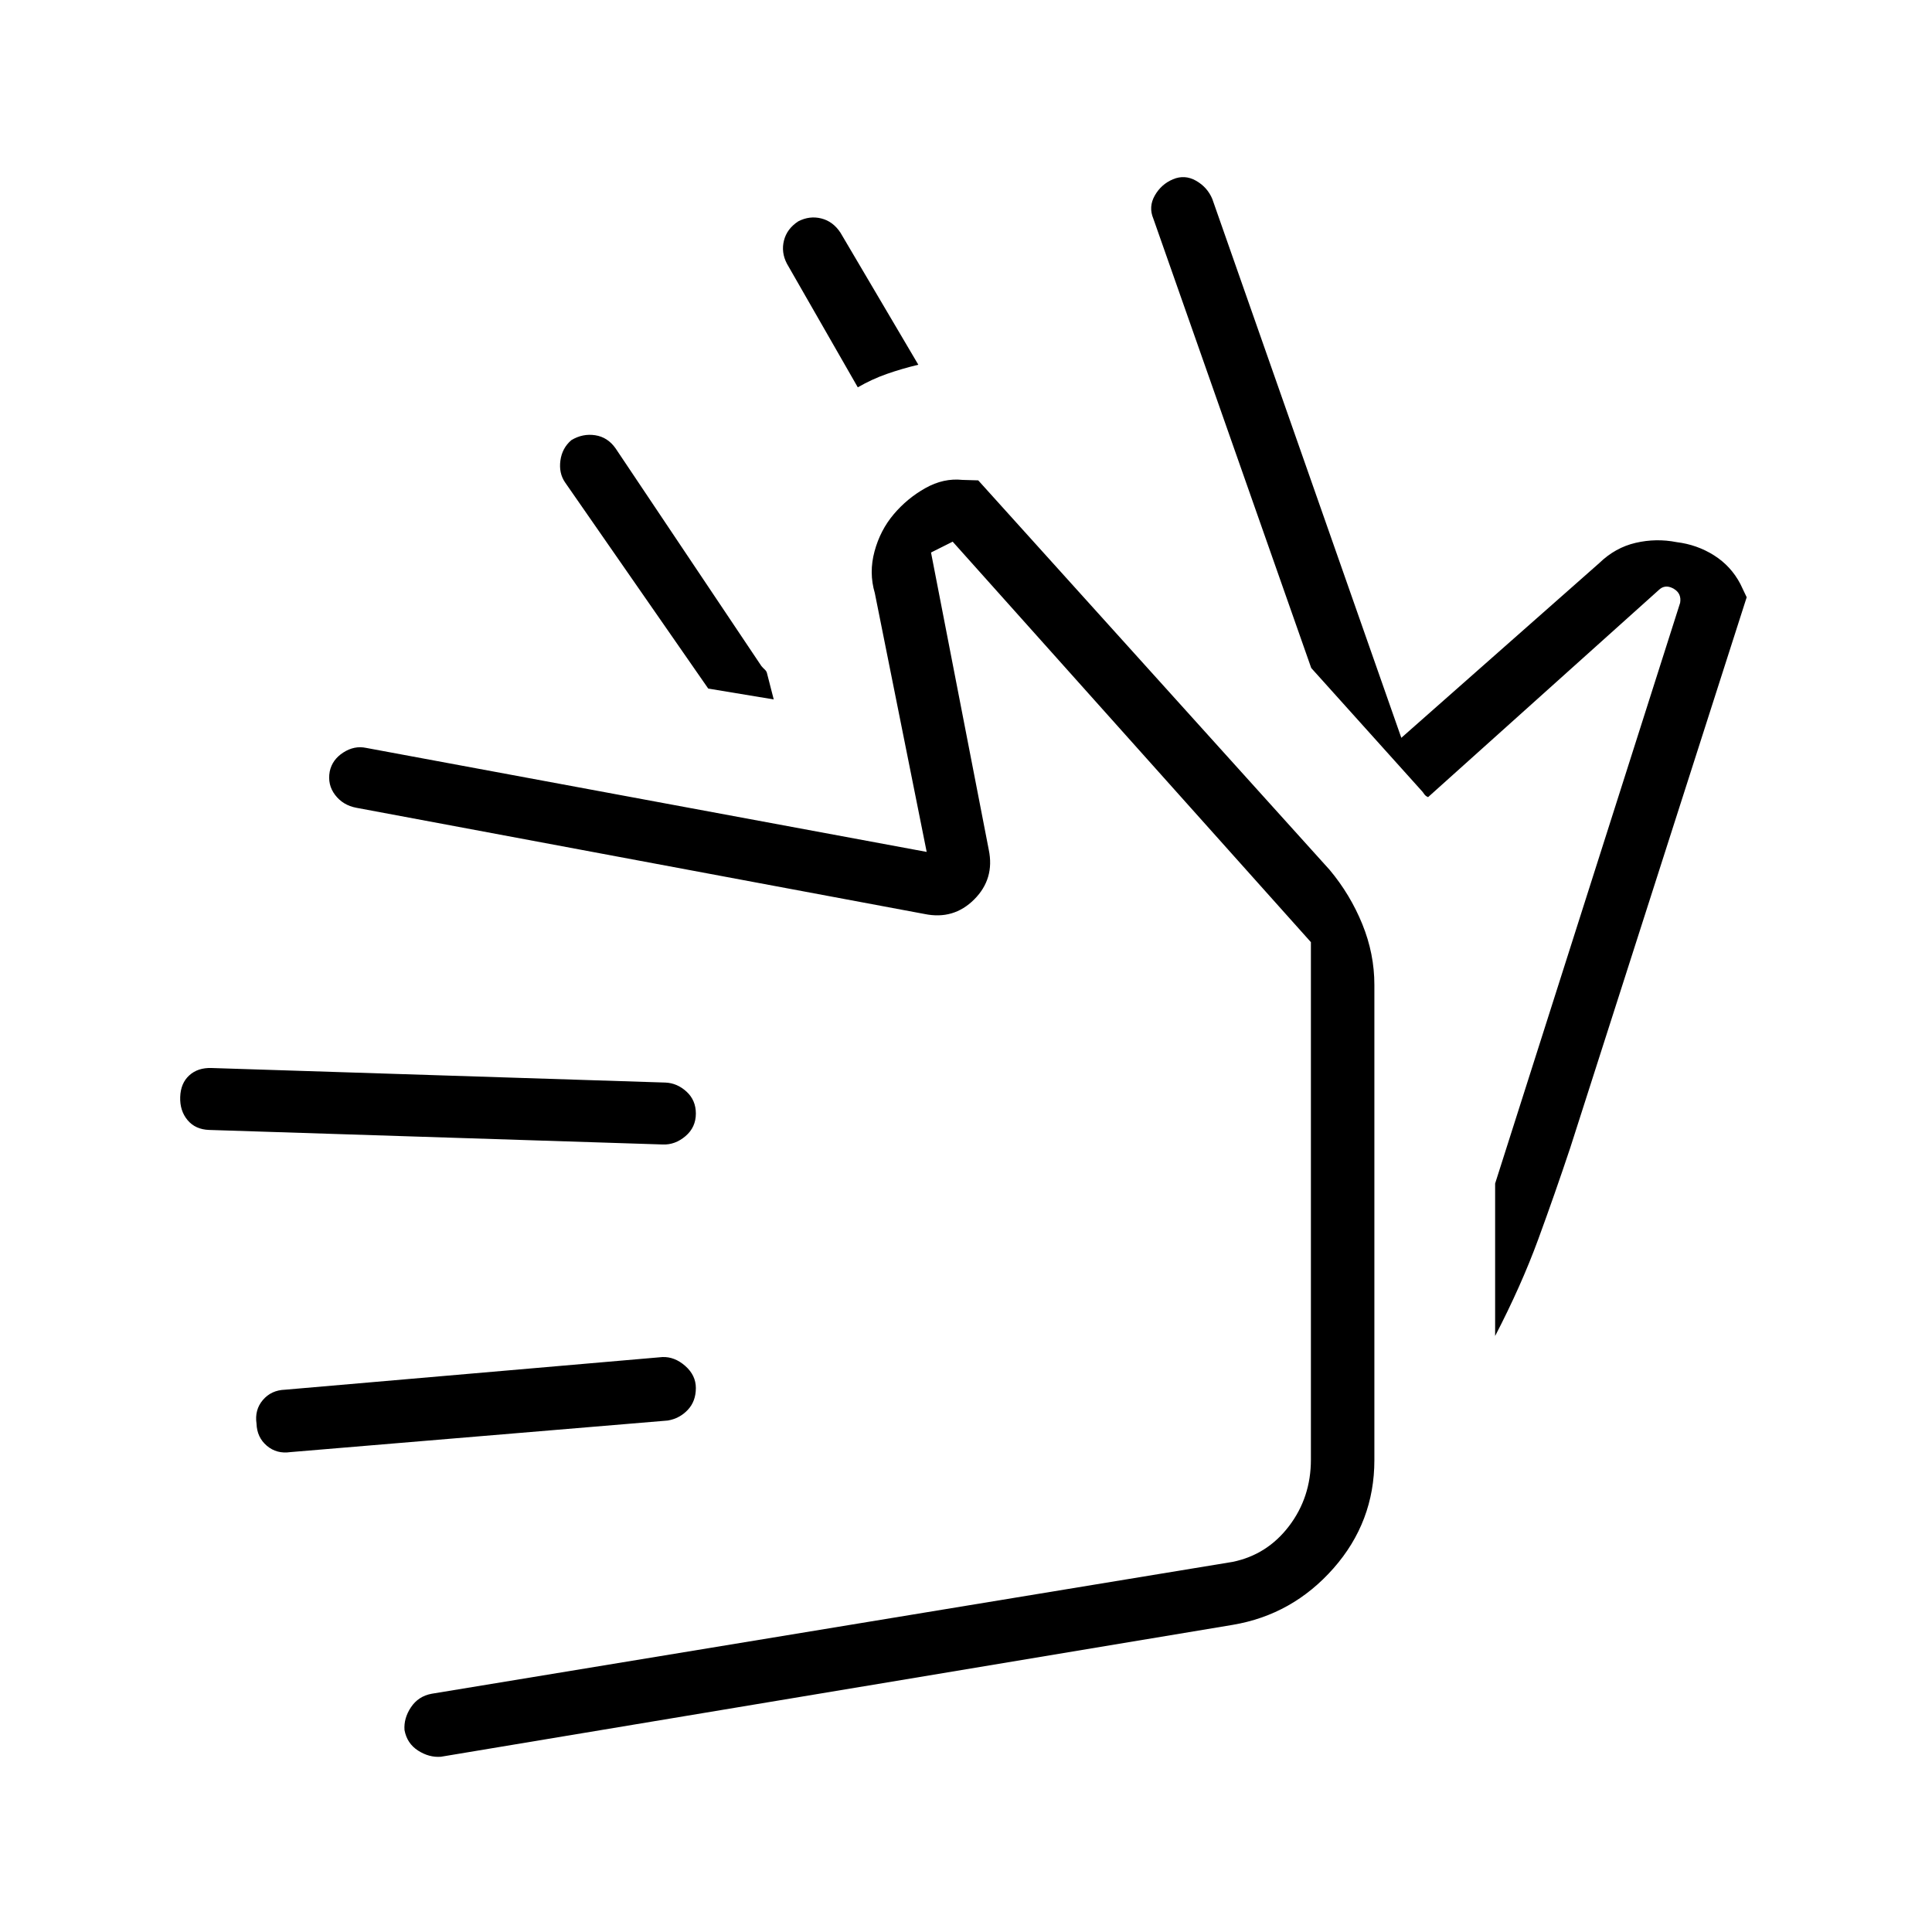
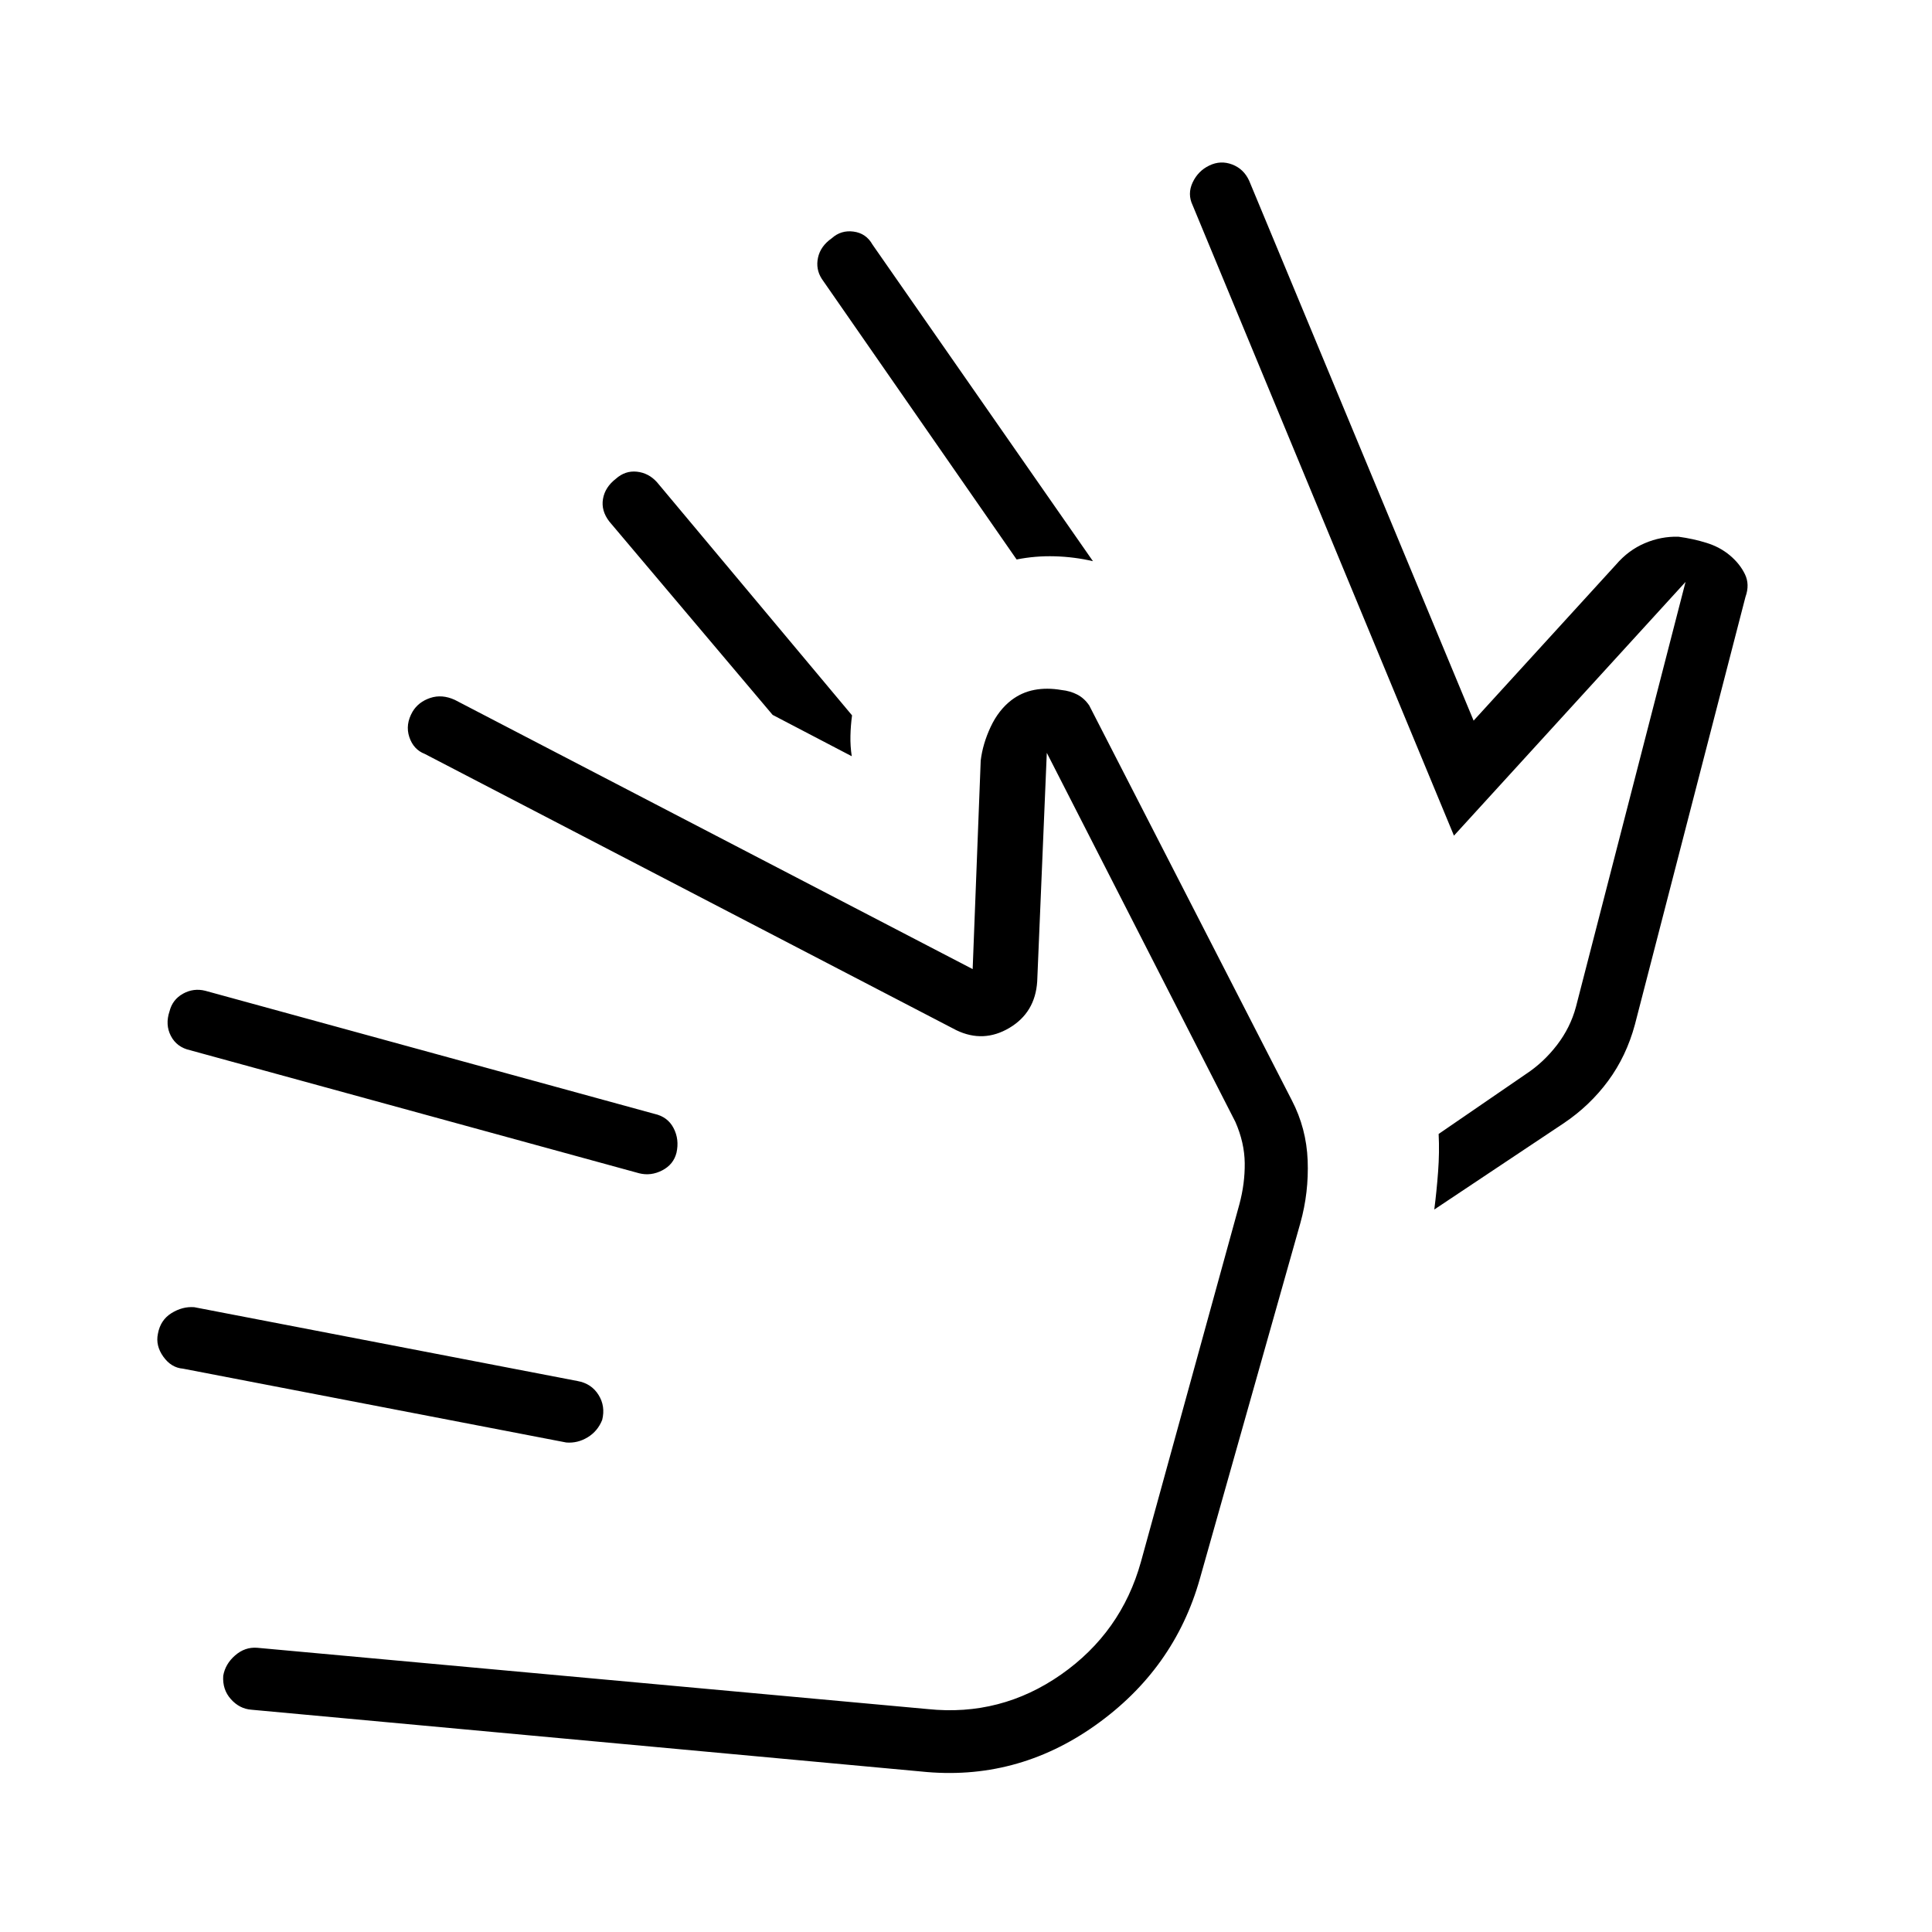
<svg xmlns="http://www.w3.org/2000/svg" width="48" height="48" viewBox="0 -960 960 960">
-   <path d="m651.54-628.08-78.46-223.3q-2.46-5.85.73-11.47 3.19-5.61 9.04-8.07 5.84-2.46 11.46.73 5.61 3.19 8.07 9.04l93.93 267.77 98.38-86.85q7.93-7.69 18.08-10.04 10.15-2.35 20.31-.35 10.15 1.24 18.57 6.54 8.43 5.31 13.12 14.23l3.15 6.62-87.69 273.61q-7.54 22.62-15.92 45.5-8.39 22.89-21.39 47.97v-81.93 6.16l91.93-288.54q.77-4.62-3.08-6.92-3.85-2.31-6.92 0L709.62-563.92q-1.24-.46-1.97-1.54t-1.19-1.54l-54.92-61.08ZM426.23-767.54 391-829q-2.92-5.62-1.46-11.46 1.46-5.85 7.08-9.54 5.61-2.92 11.46-1.46 5.84 1.46 9.54 7.08l38.69 65.61q-8.31 2-15.66 4.58-7.34 2.57-14.42 6.65Zm-41.77 155.08-32.54-5.39-71.15-102.46q-3.15-4.61-2.31-10.84.85-6.23 5.46-10.16 5.62-3.38 11.85-2.42 6.23.96 10.15 6.58l72.39 108.07q.77.93 1.65 1.73.89.81 1.12 1.73l3.38 13.16Zm228.08 459.84L219.08-87.08q-5.85.46-11.35-3.07-5.5-3.54-6.73-10.16-.46-5.84 3.19-11.34 3.66-5.5 10.27-6.73l398.08-65.54q17.15-3.54 28-17.81 10.84-14.27 10.84-32.96v-257.16l-178-199-10.76 5.39 28.69 147.69q3 14.46-7.23 24.69t-24.7 7.23l-282.3-52.77q-6.62-1.23-10.54-6.34-3.92-5.12-2.69-11.73 1.23-5.85 6.73-9.39 5.5-3.54 11.34-2.3l278.54 51.69-25.77-128.62q-3-10.15-.15-20.69 2.84-10.54 9.54-18.46 6.69-7.92 15.73-13t18.42-4.08l7.85.23 174.61 193.54q10.23 12.23 16.23 26.96t6 30.19v236.16q0 30.69-20.34 53.77-20.35 23.07-50.04 28.07Zm-468.23-85.84q-6.85 1-11.73-3.16-4.89-4.15-5.12-11-1-6.84 3.16-11.73 4.15-4.88 11-5.11l187.53-16.23q6.08-.23 11.35 4.42t5.27 10.96q0 6.62-4.04 10.89-4.04 4.27-9.88 5.27l-187.54 15.69Zm-40.39-160.08q-6.84-.23-10.73-4.88-3.88-4.66-3.65-11.5.23-6.85 4.5-10.73 4.27-3.89 11.11-3.66l225.47 7.23q5.84.23 10.5 4.5 4.65 4.27 4.65 10.89 0 6.84-5.15 11.23-5.16 4.38-11.24 4.15l-225.46-7.23ZM498.46-423Z" />
+   <path d="M90.92-279.92q-5.84-.46-9.77-5.96-3.92-5.5-2.69-11.35 1.23-6.85 6.73-10.27t11.35-2.96L287-273.77q6.85 1.23 10.38 6.85 3.54 5.61 1.85 12.46-2.23 5.61-7.23 8.65t-10.62 2.58L90.92-279.92Zm3.54-158.23q-6.61-1.47-9.54-7.08-2.92-5.62-.69-12.23 1.46-5.85 6.69-8.77t11.08-1.46l223.15 61.15q6.62 1.46 9.54 7.08 2.93 5.61 1.46 12.23-1.46 5.85-7.07 8.77-5.62 2.92-11.46 1.46L94.46-438.15Zm30.39 327.69q-5.85-.46-10.12-5.23-4.27-4.77-3.81-11.62 1-5.84 5.89-10.11 4.88-4.27 10.96-3.81L461-110.77q36.31 3.77 66.23-17.15 29.92-20.93 39.69-56l48.93-177.7q2.77-10.3 2.65-20.46-.12-10.15-4.65-20.46l-93.7-183.38-4.77 113.61q-1 15.46-13.84 23.08-12.85 7.61-26.31 1.15l-264.15-137.3q-5.62-2.16-7.7-8.39-2.07-6.23 1.62-12.61 2.92-4.85 8.77-6.81t12.23.96l257.31 133.77 4-103.62q1-8.3 4.92-16.69 3.92-8.38 10.31-13.31 5.15-3.92 11.42-5.11 6.27-1.19 13.42.04 4.39.46 7.89 2.27 3.5 1.8 5.96 5.42l100.69 196.23q7.23 13.92 7.85 29.85.61 15.92-3.62 31.07l-49.92 176.69q-12.69 45.08-52.04 72.97-39.34 27.88-86.65 22.88l-332.69-30.69ZM306-722.08q4.62-4.15 10.46-3.54 5.85.62 10 5.24l96.92 115.84q-.69 5.08-.8 10.16-.12 5.07.65 10.15l-39.31-20.54-81.15-96.08q-4.15-5.38-3.15-11.23 1-5.84 6.38-10Zm107.31-119.54q4.61-4.15 10.84-3.3 6.23.84 9.39 6.46l109.54 157.31q-9.31-2.16-18.96-2.43-9.66-.27-18.97 1.58l-96.77-139.38q-3.15-4.85-1.92-10.58t6.85-9.66Zm187.61-36.15q5.62-2.69 11.35-.5 5.73 2.19 8.42 8.04l111.54 268.31L803-679.46q6.15-7.16 14.27-10.62 8.11-3.46 16.73-3.23 7.38 1 14.04 3.08 6.65 2.08 11.58 6.23 4.92 4.15 7.42 9.31 2.5 5.15.27 11.31l-54.93 212.46q-4.23 15.69-13.3 28-9.08 12.3-22 21L712.69-359q1.16-9 1.89-18.77t.27-18.77l43.38-29.77q8.77-5.77 15.42-14.42 6.66-8.65 9.43-18.96l54.46-211.16-115.08 126.08L592.62-858q-2.7-5.62 0-11.35 2.69-5.73 8.3-8.42Zm-159.15 524Zm280.69-191Z" />
</svg>
